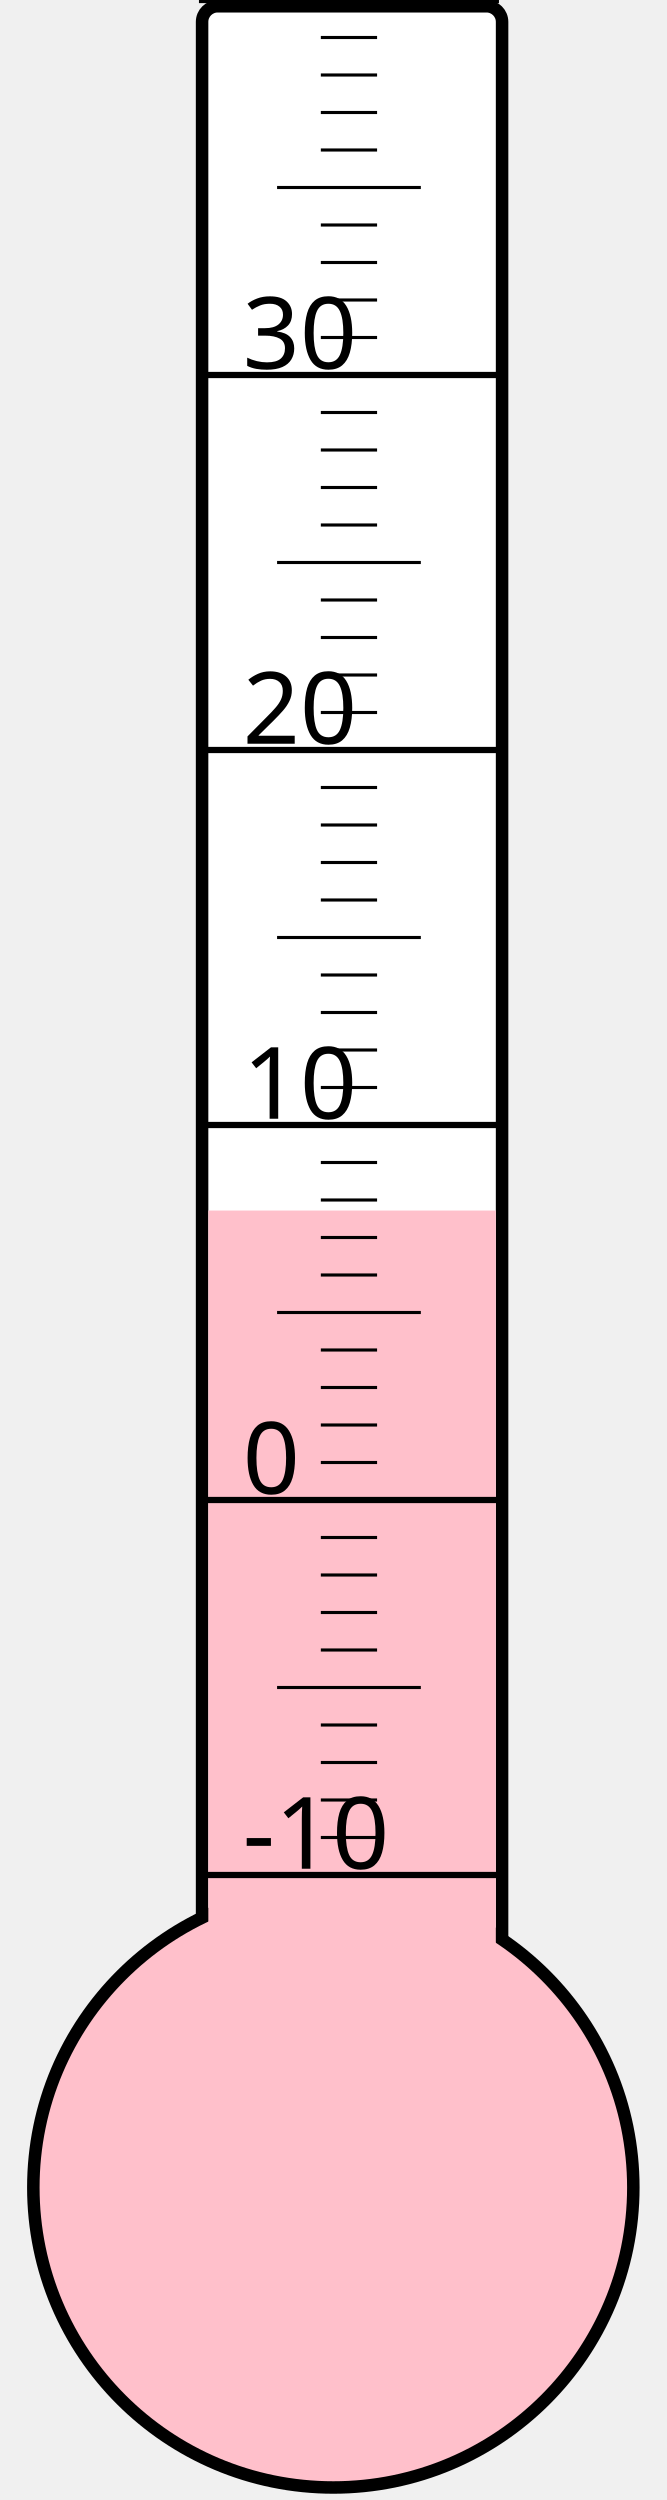
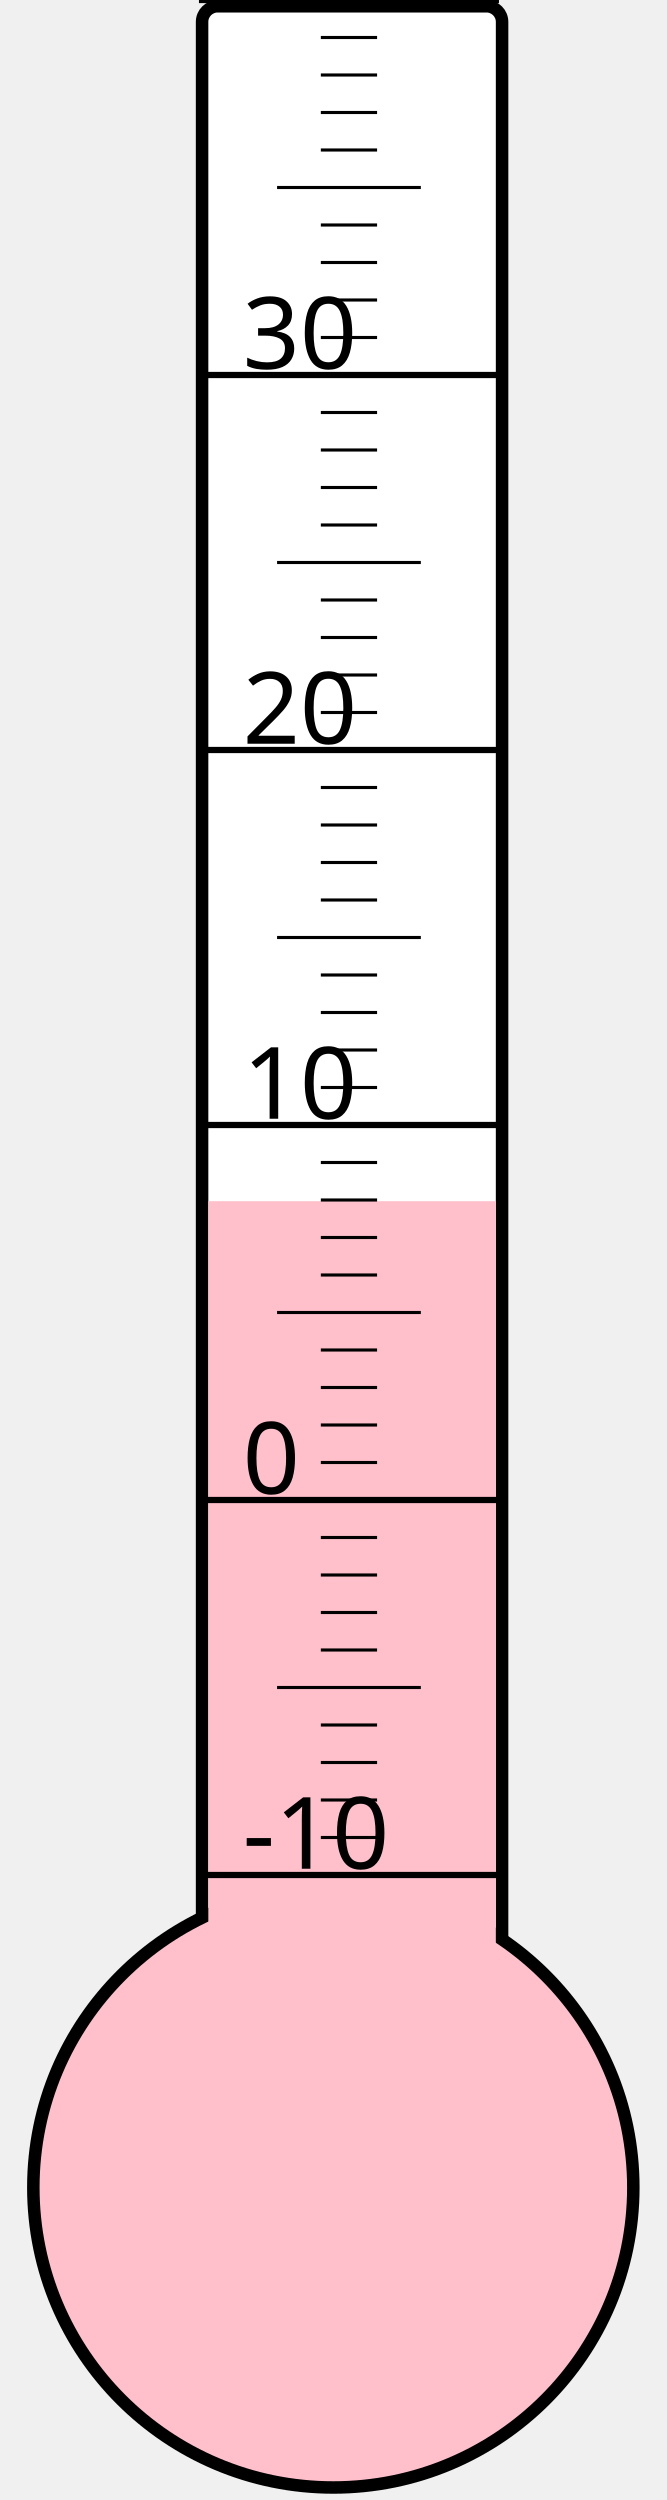
<svg xmlns="http://www.w3.org/2000/svg" width="40px" height="150px" viewBox="0 0 200 800">
  <rect width="200" height="800" x="0" y="0" style="fill: #ffffeb; fill-opacity: 0;" />
  <rect width="96" height="680" x="58" y="2" rx="5" ry="5" style="fill: white; fill-opacity: 1; stroke: black; stroke-width: 4;" />
  <circle cx="100" cy="700" r="96" style="fill: pink; stroke: black; stroke-width: 4;" />
-   <rect width="92" height="312.625" x="60" y="387.375" style="fill: pink; fill-opacity: 1; stroke-width: 0;" />
+   <rect width="92" height="315.625" x="60" y="384.375" style="fill: pink; fill-opacity: 1; stroke-width: 0;" />
  <text x="71" y="598" style="font-family: sans-serif; font-size: 24pt;">-10</text>
  <text x="71" y="478" style="font-family: sans-serif; font-size: 24pt;">0</text>
  <text x="71" y="358" style="font-family: sans-serif; font-size: 24pt;">10</text>
  <text x="71" y="238" style="font-family: sans-serif; font-size: 24pt;">20</text>
  <text x="71" y="118" style="font-family: sans-serif; font-size: 24pt;">30</text>
  <g style="stroke: black;">
    <line x1="57" y1="600" x2="153" y2="600" style="stroke-width: 2;" />
    <line x1="96" y1="588" x2="114" y2="588" style="stroke-width: 1;" />
    <line x1="96" y1="576" x2="114" y2="576" style="stroke-width: 1;" />
    <line x1="96" y1="564" x2="114" y2="564" style="stroke-width: 1;" />
    <line x1="96" y1="552" x2="114" y2="552" style="stroke-width: 1;" />
    <line x1="82" y1="540" x2="128" y2="540" style="stroke-width: 1;" />
    <line x1="96" y1="528" x2="114" y2="528" style="stroke-width: 1;" />
    <line x1="96" y1="516" x2="114" y2="516" style="stroke-width: 1;" />
    <line x1="96" y1="504" x2="114" y2="504" style="stroke-width: 1;" />
    <line x1="96" y1="492" x2="114" y2="492" style="stroke-width: 1;" />
    <line x1="57" y1="480" x2="153" y2="480" style="stroke-width: 2;" />
    <line x1="96" y1="468" x2="114" y2="468" style="stroke-width: 1;" />
    <line x1="96" y1="456" x2="114" y2="456" style="stroke-width: 1;" />
    <line x1="96" y1="444" x2="114" y2="444" style="stroke-width: 1;" />
    <line x1="96" y1="432" x2="114" y2="432" style="stroke-width: 1;" />
    <line x1="82" y1="420" x2="128" y2="420" style="stroke-width: 1;" />
    <line x1="96" y1="408" x2="114" y2="408" style="stroke-width: 1;" />
    <line x1="96" y1="396" x2="114" y2="396" style="stroke-width: 1;" />
    <line x1="96" y1="384" x2="114" y2="384" style="stroke-width: 1;" />
    <line x1="96" y1="372" x2="114" y2="372" style="stroke-width: 1;" />
    <line x1="57" y1="360" x2="153" y2="360" style="stroke-width: 2;" />
    <line x1="96" y1="348" x2="114" y2="348" style="stroke-width: 1;" />
    <line x1="96" y1="336" x2="114" y2="336" style="stroke-width: 1;" />
    <line x1="96" y1="324" x2="114" y2="324" style="stroke-width: 1;" />
    <line x1="96" y1="312" x2="114" y2="312" style="stroke-width: 1;" />
    <line x1="82" y1="300" x2="128" y2="300" style="stroke-width: 1;" />
    <line x1="96" y1="288" x2="114" y2="288" style="stroke-width: 1;" />
    <line x1="96" y1="276" x2="114" y2="276" style="stroke-width: 1;" />
    <line x1="96" y1="264" x2="114" y2="264" style="stroke-width: 1;" />
    <line x1="96" y1="252" x2="114" y2="252" style="stroke-width: 1;" />
    <line x1="57" y1="240" x2="153" y2="240" style="stroke-width: 2;" />
    <line x1="96" y1="228" x2="114" y2="228" style="stroke-width: 1;" />
    <line x1="96" y1="216" x2="114" y2="216" style="stroke-width: 1;" />
    <line x1="96" y1="204" x2="114" y2="204" style="stroke-width: 1;" />
    <line x1="96" y1="192" x2="114" y2="192" style="stroke-width: 1;" />
    <line x1="82" y1="180" x2="128" y2="180" style="stroke-width: 1;" />
    <line x1="96" y1="168" x2="114" y2="168" style="stroke-width: 1;" />
    <line x1="96" y1="156" x2="114" y2="156" style="stroke-width: 1;" />
    <line x1="96" y1="144" x2="114" y2="144" style="stroke-width: 1;" />
    <line x1="96" y1="132" x2="114" y2="132" style="stroke-width: 1;" />
    <line x1="57" y1="120" x2="153" y2="120" style="stroke-width: 2;" />
    <line x1="96" y1="108" x2="114" y2="108" style="stroke-width: 1;" />
    <line x1="96" y1="96" x2="114" y2="96" style="stroke-width: 1;" />
    <line x1="96" y1="84" x2="114" y2="84" style="stroke-width: 1;" />
    <line x1="96" y1="72" x2="114" y2="72" style="stroke-width: 1;" />
    <line x1="82" y1="60" x2="128" y2="60" style="stroke-width: 1;" />
    <line x1="96" y1="48" x2="114" y2="48" style="stroke-width: 1;" />
    <line x1="96" y1="36" x2="114" y2="36" style="stroke-width: 1;" />
    <line x1="96" y1="24" x2="114" y2="24" style="stroke-width: 1;" />
    <line x1="96" y1="12" x2="114" y2="12" style="stroke-width: 1;" />
    <line x1="57" y1="0" x2="153" y2="0" style="stroke-width: 2;" />
  </g>
</svg>
